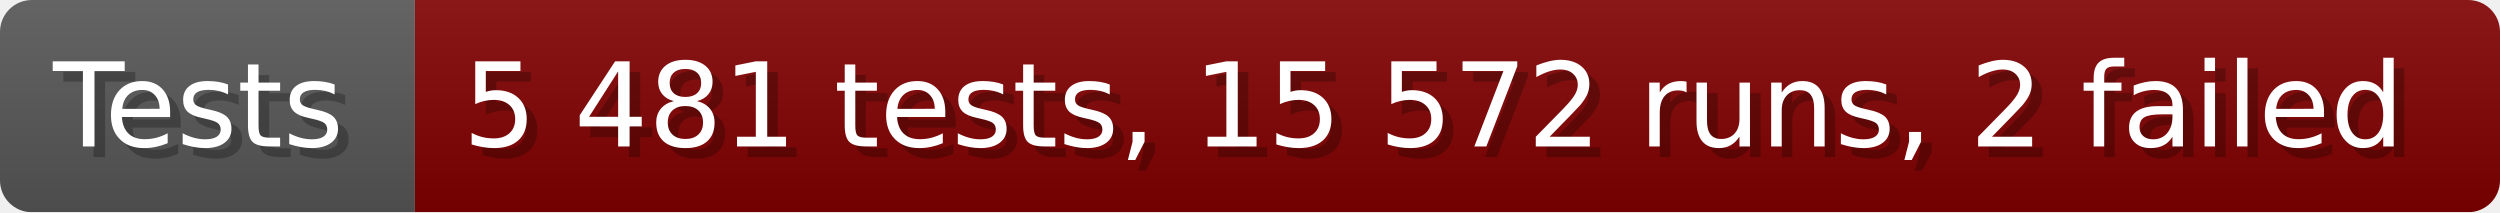
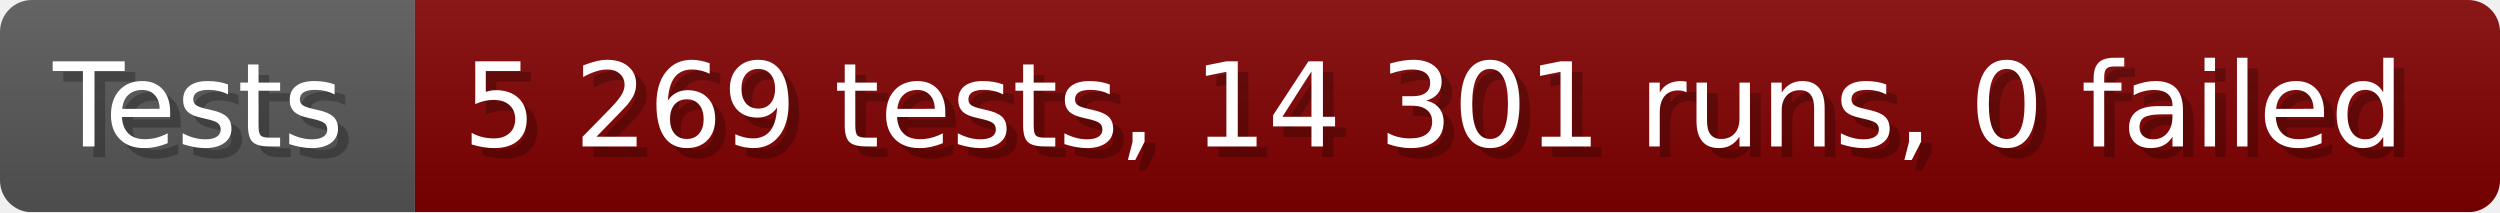
- <svg xmlns="http://www.w3.org/2000/svg" width="235.6" height="20" viewBox="0 0 2356 200" role="img" aria-label="Tests: 5 481 tests, 15 572 runs, 2 failed">
+ <svg xmlns="http://www.w3.org/2000/svg" width="235.6" height="20" viewBox="0 0 2356 200" role="img" aria-label="Tests: 5 269 tests, 14 301 runs, 0 failed">
  <linearGradient id="a" x2="0" y2="100%">
    <stop offset="0" stop-opacity=".1" stop-color="#EEE" />
    <stop offset="1" stop-opacity=".1" />
  </linearGradient>
  <mask id="m">
    <rect width="2356" height="200" rx="30" fill="#FFF" />
  </mask>
  <g mask="url(#m)">
    <rect width="391" height="200" fill="#555" />
    <rect width="1965" height="200" fill="#800000" x="391" />
    <rect width="2356" height="200" fill="url(#a)" />
  </g>
  <g aria-hidden="true" fill="#fff" text-anchor="start" font-family="Verdana,DejaVu Sans,sans-serif" font-size="110">
    <text x="60" y="148" textLength="291" fill="#000" opacity="0.25">Tests</text>
    <text x="50" y="138" textLength="291">Tests</text>
-     <text x="446" y="148" textLength="1865" fill="#000" opacity="0.25">5 481 tests, 15 572 runs, 2 failed</text>
-     <text x="436" y="138" textLength="1865">5 481 tests, 15 572 runs, 2 failed</text>
+     <text x="446" y="148" textLength="1865" fill="#000" opacity="0.25">5 269 tests, 14 301 runs, 0 failed</text>
+     <text x="436" y="138" textLength="1865">5 269 tests, 14 301 runs, 0 failed</text>
  </g>
</svg>
